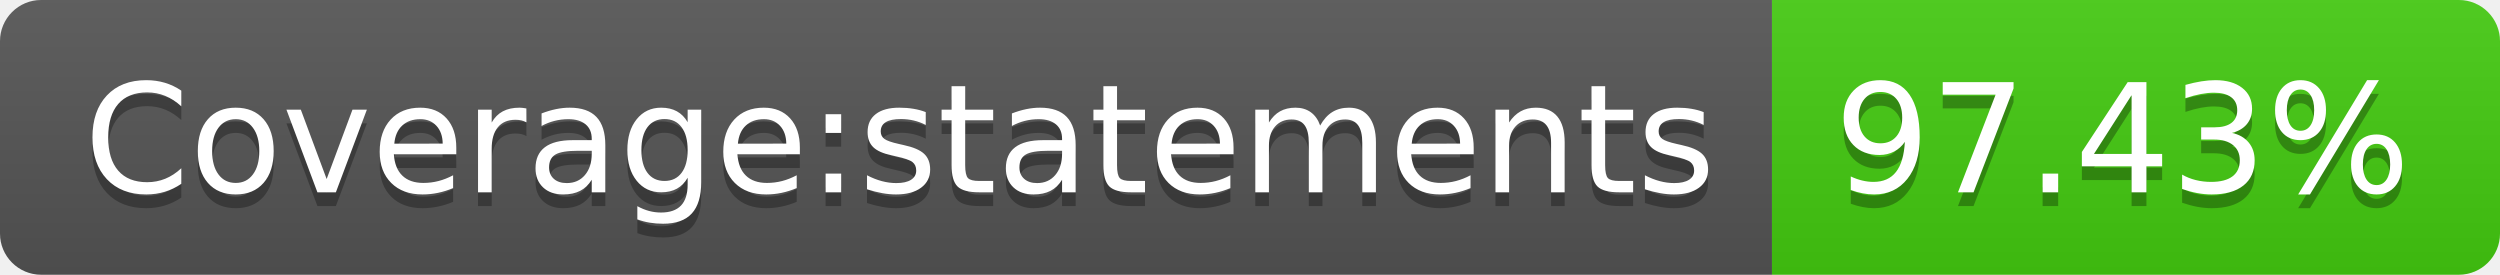
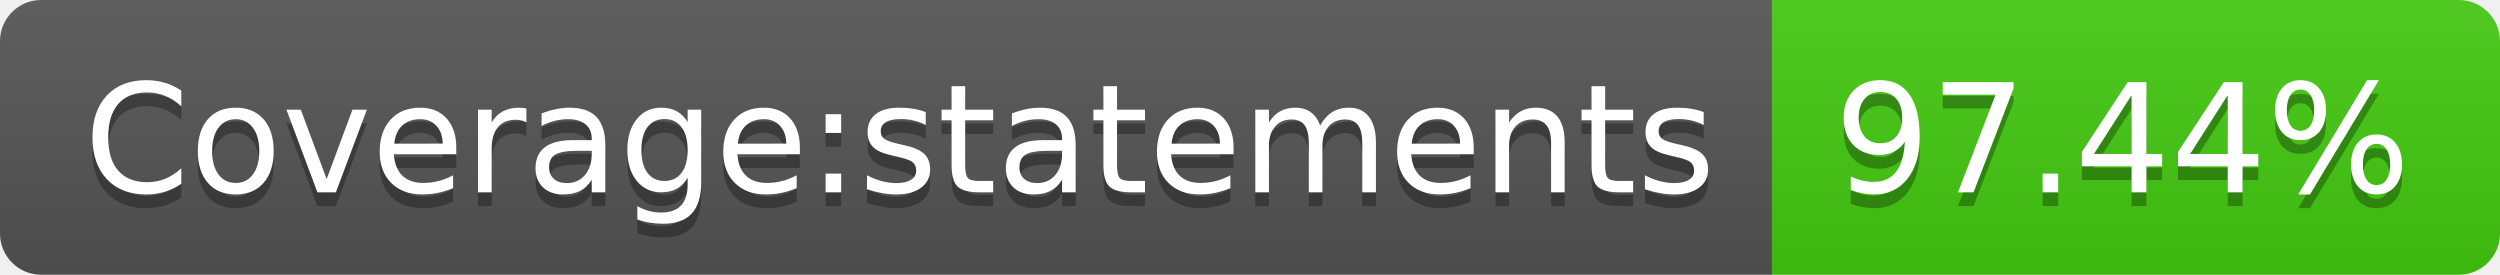
- <svg xmlns="http://www.w3.org/2000/svg" width="182" height="20" role="img" aria-label="Coverage:statements: 97.43%">
+ <svg xmlns="http://www.w3.org/2000/svg" width="182" height="20" role="img" aria-label="Coverage:statements: 97.44%">
  <linearGradient id="s" x2="0" y2="100%">
    <stop offset="0" stop-color="#bbb" stop-opacity=".1" />
    <stop offset="1" stop-opacity=".1" />
  </linearGradient>
  <clipPath id="r">
    <rect width="182" height="20" rx="3" fill="#fff" />
  </clipPath>
  <g clip-path="url(#r)">
    <rect width="129" height="20" fill="#555" />
    <rect x="129" width="53" height="20" fill="#4c1" />
    <rect width="182" height="20" fill="url(#s)" />
  </g>
  <g fill="#fff" text-anchor="middle" font-family="Verdana,Geneva,DejaVu Sans,sans-serif" text-rendering="geometricPrecision" font-size="110">
    <text aria-hidden="true" x="655" y="150" fill="#010101" fill-opacity=".3" transform="scale(.1)" textLength="1190">Coverage:statements</text>
    <text x="655" y="140" transform="scale(.1)" fill="#fff" textLength="1190">Coverage:statements</text>
-     <text aria-hidden="true" x="1545" y="150" fill="#010101" fill-opacity=".3" transform="scale(.1)" textLength="430">97.43%</text>
-     <text x="1545" y="140" transform="scale(.1)" fill="#fff" textLength="430">97.43%</text>
+     <text aria-hidden="true" x="1545" y="150" fill="#010101" fill-opacity=".3" transform="scale(.1)" textLength="430">97.44%</text>
+     <text x="1545" y="140" transform="scale(.1)" fill="#fff" textLength="430">97.44%</text>
  </g>
</svg>
